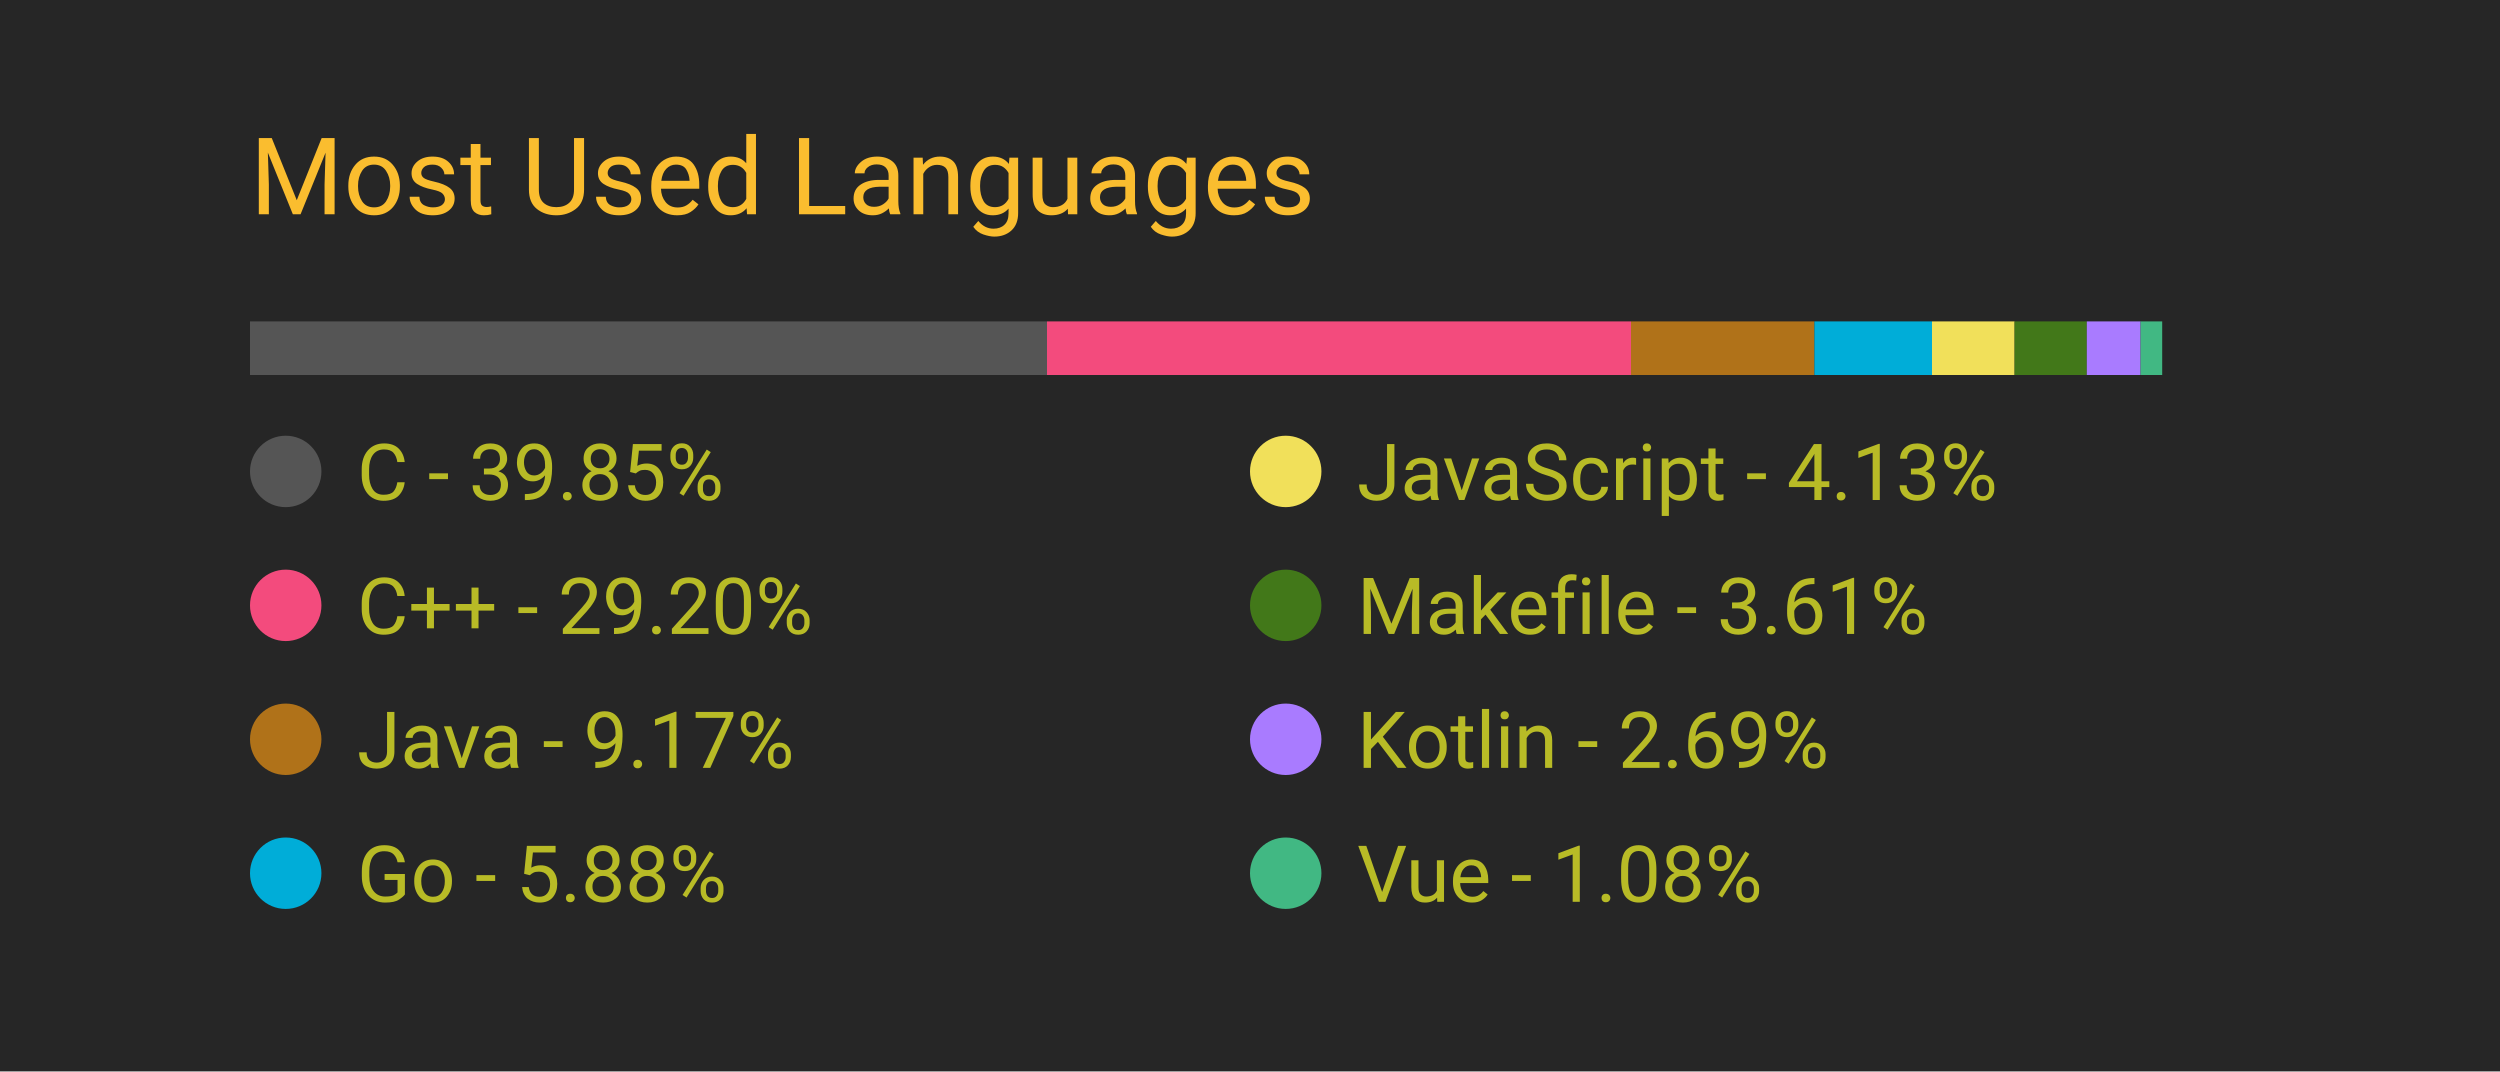
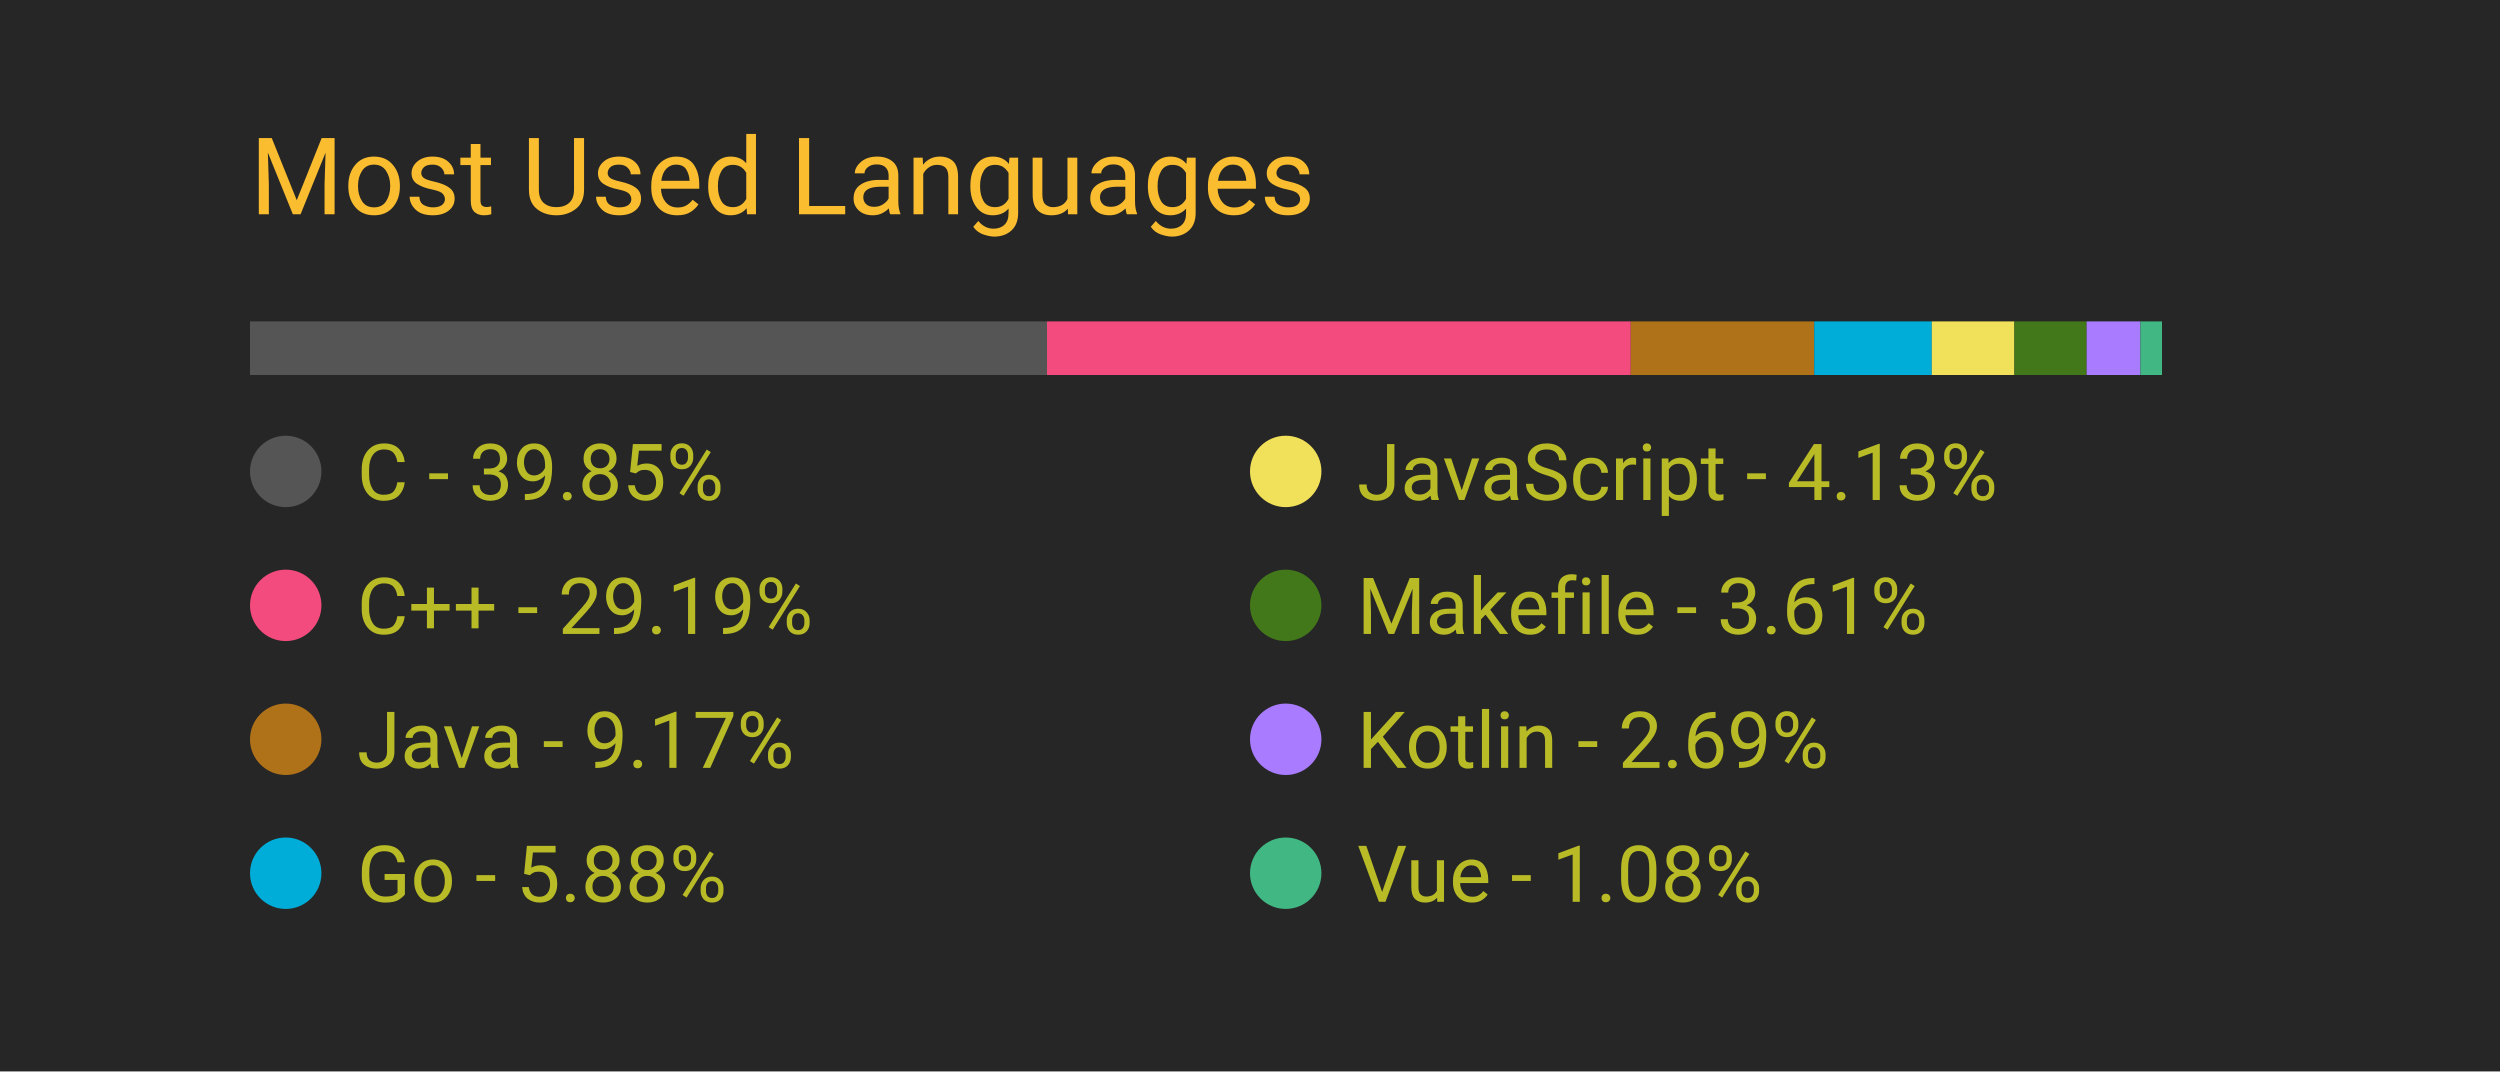
<svg xmlns="http://www.w3.org/2000/svg" width="350" height="150" viewBox="0 0 350 150">
  <style>
		.background {
			width: 100%;
			height: 100%;
			fill: #262626;
		}
		
		text {
			font-family: -apple-system, BlinkMacSystemFont, 'Segoe UI', Roboto, Oxygen, Ubuntu, Cantarell, 'Open Sans', 'Helvetica Neue', sans-serif;
		}

		.title {
			font-size: 15px;
			fill: #fabd2f;
		}

		.bar-segment {
			height: 100%;
		}

		.lang-name {
			font-size: 11px;
			fill: #b8bb26
		}

		.delta-arrow {
			font-size: 14px;
			fill: #00ff00;
		}
	</style>
  <rect class="background" />
  <text class="title" x="10%" y="20%">
		Most Used Languages
	</text>
  <svg x="10%" y="30%" width="80%" height="5%">
    <rect class="bar-segment" x="0.00%" width="39.85%" fill="#555555" />
-     <rect class="bar-segment" x="39.85%" width="29.20%" fill="#f34b7d" />
-     <rect class="bar-segment" x="69.05%" width="9.17%" fill="#b07219" />
-     <rect class="bar-segment" x="78.22%" width="5.88%" fill="#00ADD8" />
-     <rect class="bar-segment" x="84.10%" width="4.13%" fill="#f1e05a" />
-     <rect class="bar-segment" x="88.23%" width="3.61%" fill="#427819" />
-     <rect class="bar-segment" x="91.84%" width="2.69%" fill="#A97BFF" />
-     <rect class="bar-segment" x="94.53%" width="1.08%" fill="#41b883" />
+     <rect class="bar-segment" x="39.85%" width="29.19%" fill="#f34b7d" />
+     <rect class="bar-segment" x="69.04%" width="9.17%" fill="#b07219" />
+     <rect class="bar-segment" x="78.21%" width="5.88%" fill="#00ADD8" />
+     <rect class="bar-segment" x="84.09%" width="4.13%" fill="#f1e05a" />
+     <rect class="bar-segment" x="88.22%" width="3.61%" fill="#427819" />
+     <rect class="bar-segment" x="91.83%" width="2.69%" fill="#A97BFF" />
+     <rect class="bar-segment" x="94.52%" width="1.08%" fill="#41b883" />
  </svg>
  <svg x="10%" y="40%" width="80%" height="50%">
    <svg y="0%" x="0%">
      <circle cx="5" cy="6" r="5" fill="#555555" />
      <text class="lang-name" x="15" y="10">
				C - 39.85%
			</text>
      <text class="delta-arrow" dx="125" y="10" style="opacity: 0.00%">
				↑
			</text>
    </svg>
    <svg y="25%" x="0%">
      <circle cx="5" cy="6" r="5" fill="#f34b7d" />
      <text class="lang-name" x="15" y="10">
- 				C++ - 29.20%
+ 				C++ - 29.19%
			</text>
      <text class="delta-arrow" dx="125" y="10" style="opacity: 0.00%">
				↑
			</text>
    </svg>
    <svg y="50%" x="0%">
      <circle cx="5" cy="6" r="5" fill="#b07219" />
      <text class="lang-name" x="15" y="10">
				Java - 9.17%
			</text>
      <text class="delta-arrow" dx="125" y="10" style="opacity: 0.00%">
				↑
			</text>
    </svg>
    <svg y="75%" x="0%">
      <circle cx="5" cy="6" r="5" fill="#00ADD8" />
      <text class="lang-name" x="15" y="10">
				Go - 5.88%
			</text>
      <text class="delta-arrow" dx="125" y="10" style="opacity: 0.00%">
				↑
			</text>
    </svg>
    <svg y="0%" x="50%">
      <circle cx="5" cy="6" r="5" fill="#f1e05a" />
      <text class="lang-name" x="15" y="10">
				JavaScript - 4.13%
			</text>
      <text class="delta-arrow" dx="125" y="10" style="opacity: 0.00%">
				↑
			</text>
    </svg>
    <svg y="25%" x="50%">
      <circle cx="5" cy="6" r="5" fill="#427819" />
      <text class="lang-name" x="15" y="10">
				Makefile - 3.61%
			</text>
      <text class="delta-arrow" dx="125" y="10" style="opacity: 0.00%">
				↑
			</text>
    </svg>
    <svg y="50%" x="50%">
      <circle cx="5" cy="6" r="5" fill="#A97BFF" />
      <text class="lang-name" x="15" y="10">
				Kotlin - 2.69%
			</text>
      <text class="delta-arrow" dx="125" y="10" style="opacity: 0.00%">
				↑
			</text>
    </svg>
    <svg y="75%" x="50%">
      <circle cx="5" cy="6" r="5" fill="#41b883" />
      <text class="lang-name" x="15" y="10">
				Vue - 1.08%
			</text>
      <text class="delta-arrow" dx="125" y="10" style="opacity: 0.00%">
				↑
			</text>
    </svg>
  </svg>
</svg>
